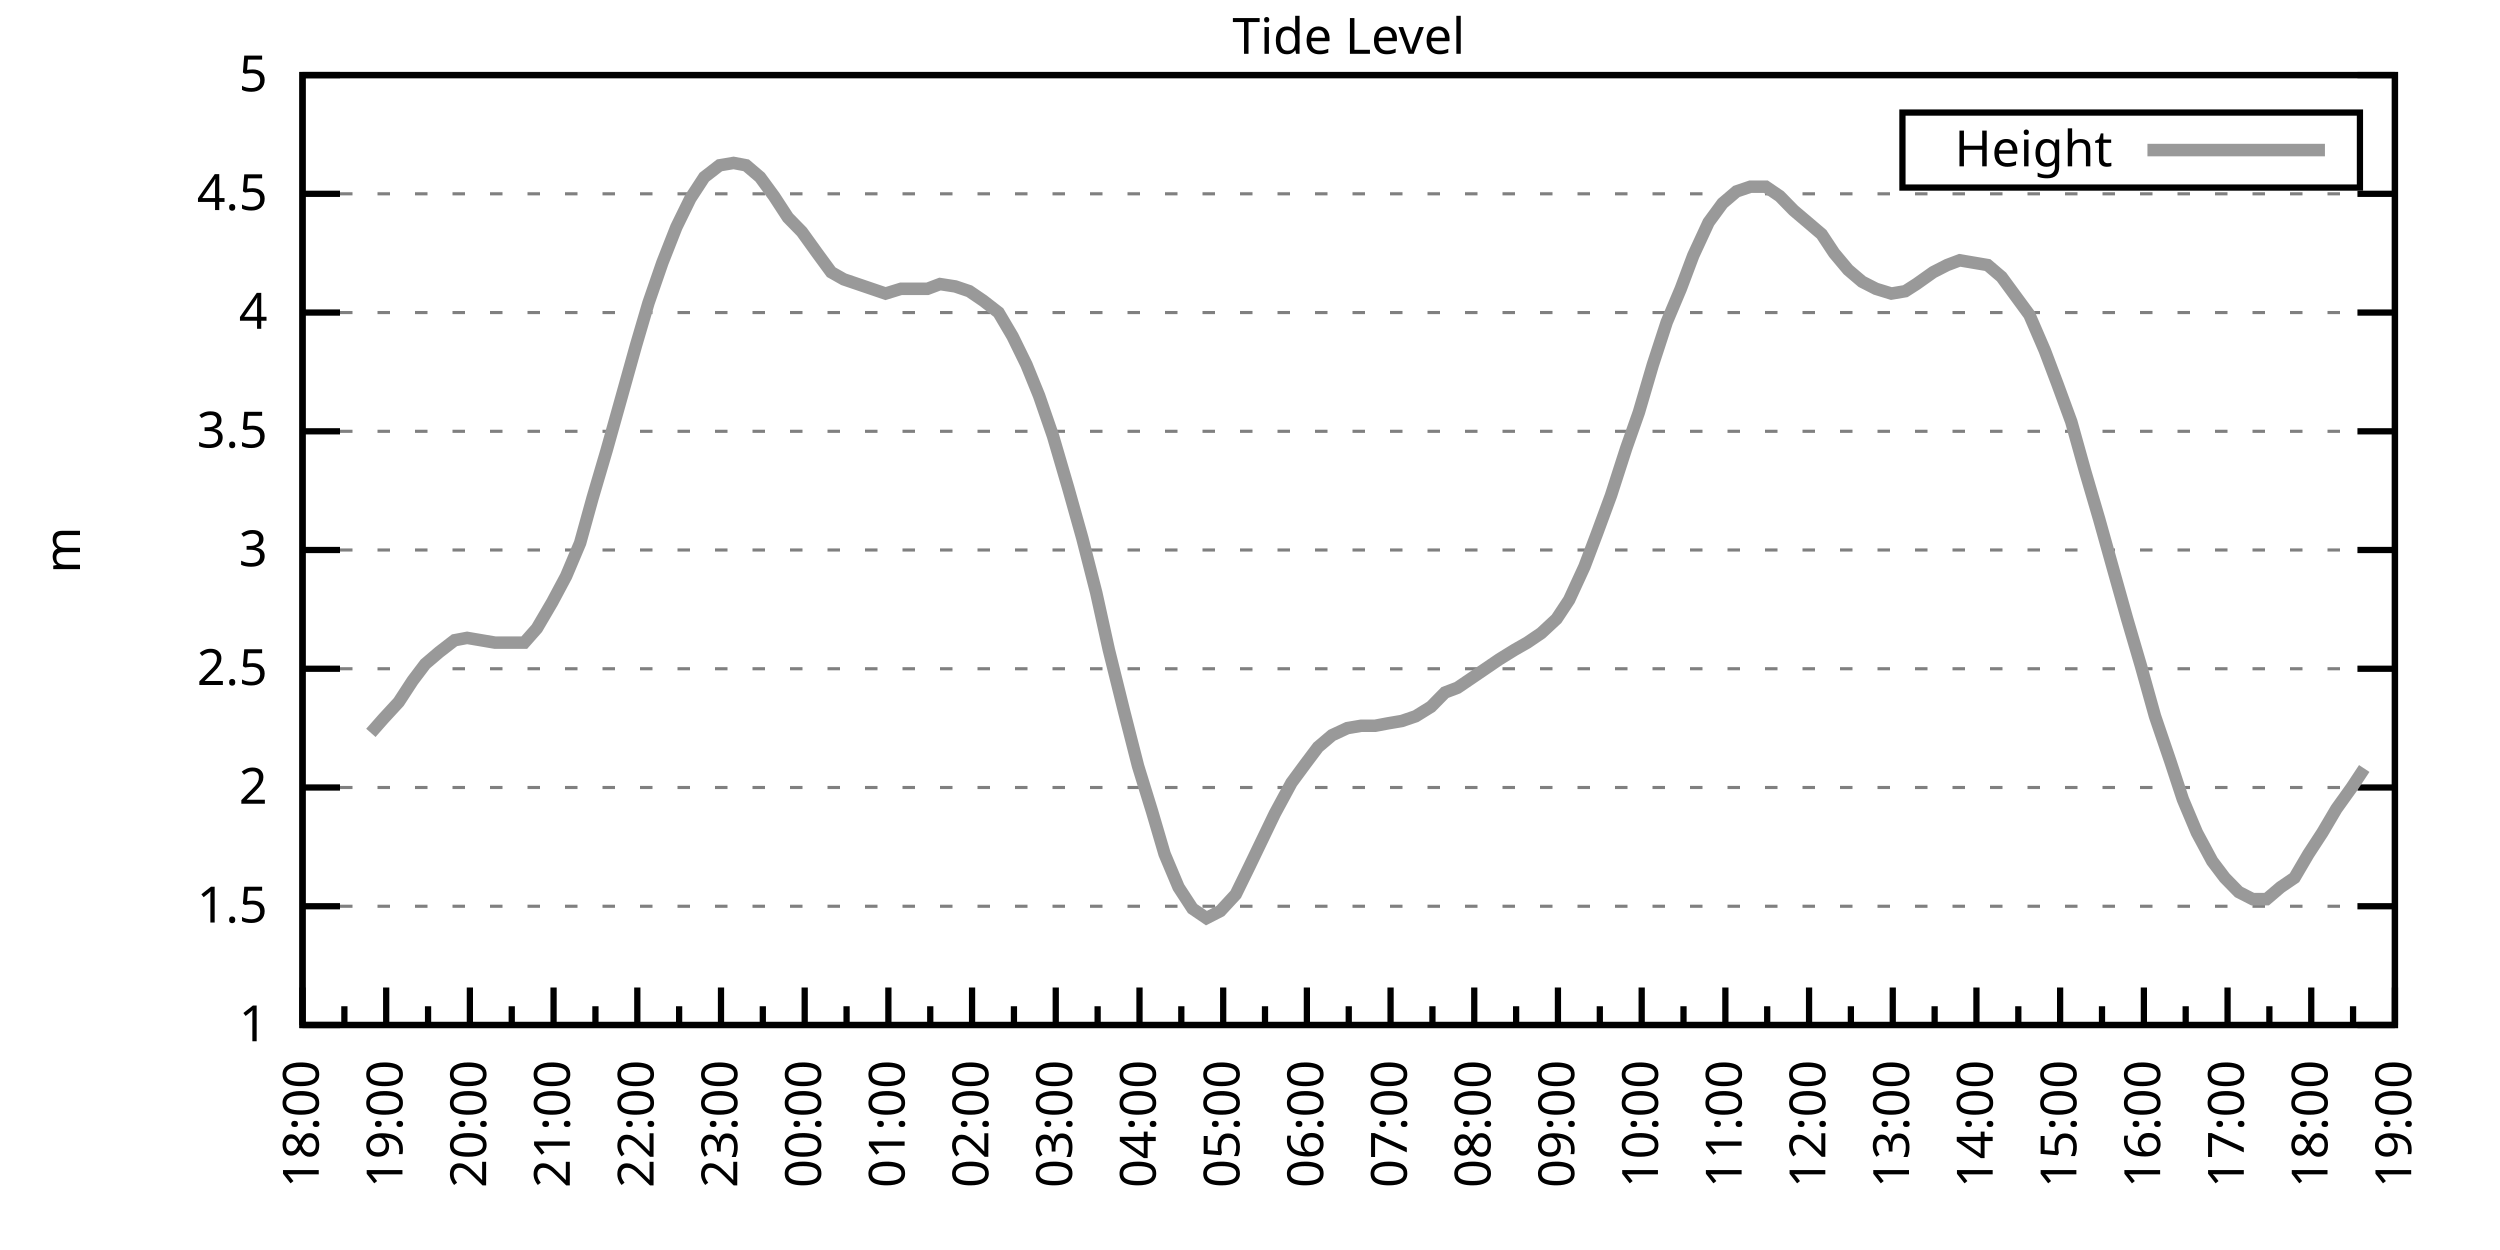
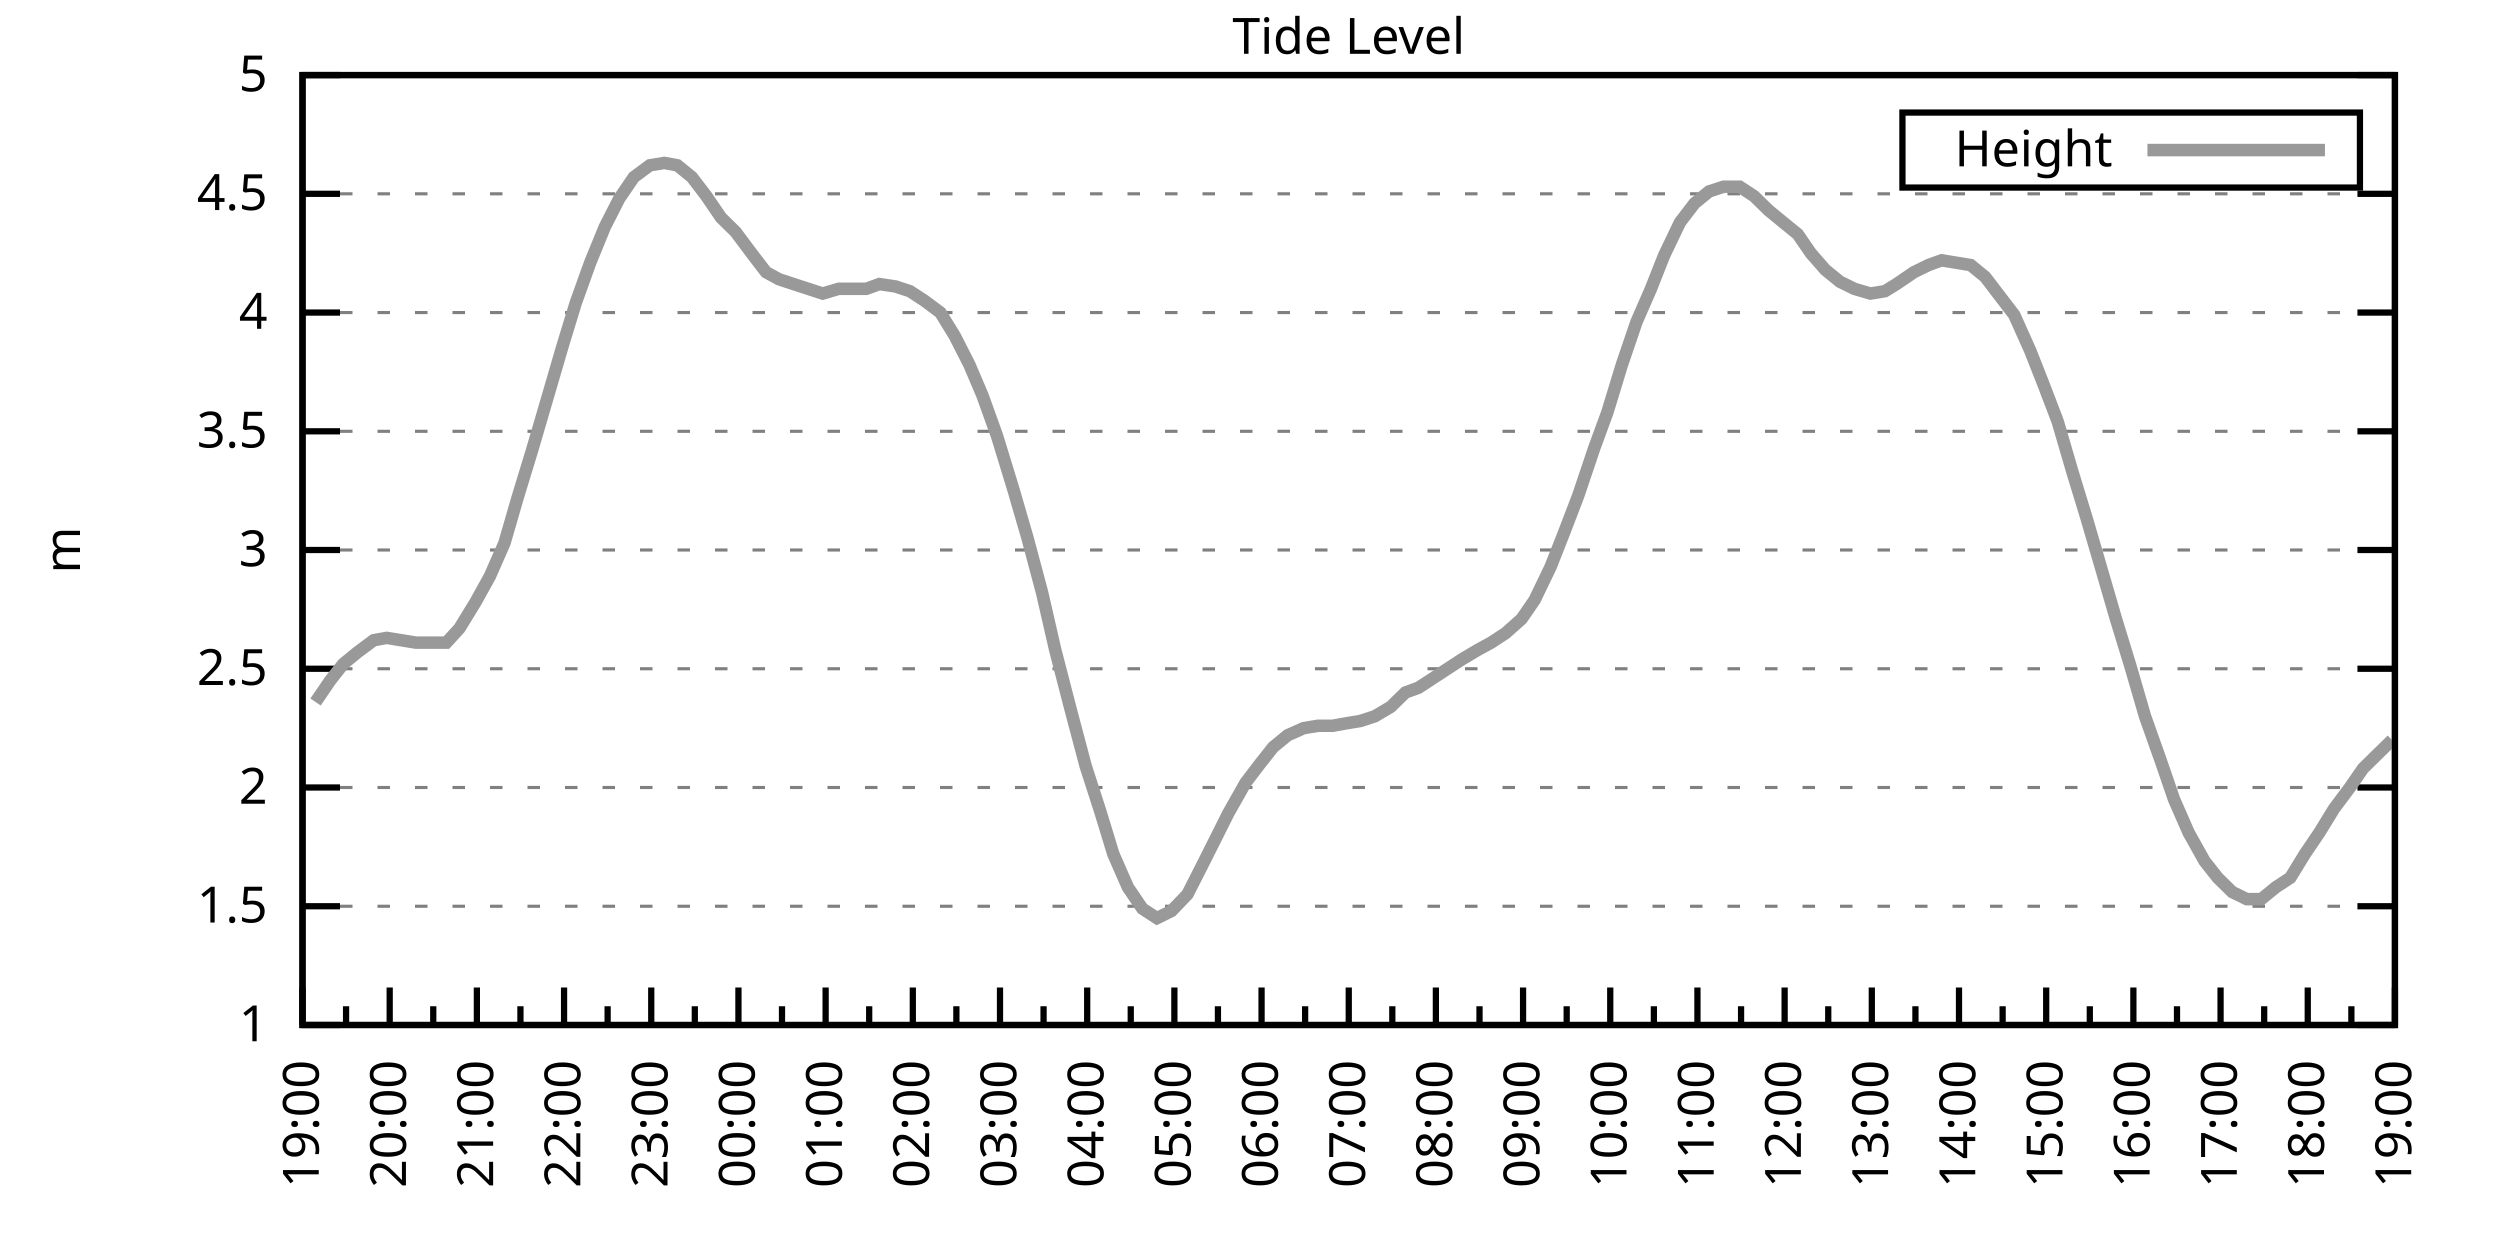
<svg xmlns="http://www.w3.org/2000/svg" xmlns:xlink="http://www.w3.org/1999/xlink" width="400" height="200" viewBox="0 0 400 200">
  <g id="gnuplot_canvas">
    <rect x="0" y="0" width="400" height="200" fill="none" />
    <defs>
      <circle id="gpDot" r="0.5" stroke-width="0.5" stroke="currentColor" />
      <path id="gpPt0" stroke-width="0.333" stroke="currentColor" d="M-1,0 h2 M0,-1 v2" />
      <path id="gpPt1" stroke-width="0.333" stroke="currentColor" d="M-1,-1 L1,1 M1,-1 L-1,1" />
      <path id="gpPt2" stroke-width="0.333" stroke="currentColor" d="M-1,0 L1,0 M0,-1 L0,1 M-1,-1 L1,1 M-1,1 L1,-1" />
      <rect id="gpPt3" stroke-width="0.333" stroke="currentColor" x="-1" y="-1" width="2" height="2" />
      <rect id="gpPt4" stroke-width="0.333" stroke="currentColor" fill="currentColor" x="-1" y="-1" width="2" height="2" />
      <circle id="gpPt5" stroke-width="0.333" stroke="currentColor" cx="0" cy="0" r="1" />
      <use xlink:href="#gpPt5" id="gpPt6" fill="currentColor" stroke="none" />
      <path id="gpPt7" stroke-width="0.333" stroke="currentColor" d="M0,-1.33 L-1.33,0.67 L1.33,0.67 z" />
      <use xlink:href="#gpPt7" id="gpPt8" fill="currentColor" stroke="none" />
      <use xlink:href="#gpPt7" id="gpPt9" stroke="currentColor" transform="rotate(180)" />
      <use xlink:href="#gpPt9" id="gpPt10" fill="currentColor" stroke="none" />
      <use xlink:href="#gpPt3" id="gpPt11" stroke="currentColor" transform="rotate(45)" />
      <use xlink:href="#gpPt11" id="gpPt12" fill="currentColor" stroke="none" />
      <path id="gpPt13" stroke-width="0.333" stroke="currentColor" d="M0,1.330 L1.265,0.411 L0.782,-1.067 L-0.782,-1.076 L-1.265,0.411 z" />
      <use xlink:href="#gpPt13" id="gpPt14" fill="currentColor" stroke="none" />
      <filter id="textbox" filterUnits="objectBoundingBox" x="0" y="0" height="1" width="1">
        <feFlood flood-color="white" flood-opacity="1" result="bgnd" />
        <feComposite in="SourceGraphic" in2="bgnd" operator="atop" />
      </filter>
      <filter id="greybox" filterUnits="objectBoundingBox" x="0" y="0" height="1" width="1">
        <feFlood flood-color="lightgrey" flood-opacity="1" result="grey" />
        <feComposite in="SourceGraphic" in2="grey" operator="atop" />
      </filter>
    </defs>
    <g fill="none" color="white" stroke="currentColor" stroke-width="1.00" stroke-linecap="butt" stroke-linejoin="miter">
</g>
    <g fill="none" color="black" stroke="currentColor" stroke-width="1.00" stroke-linecap="butt" stroke-linejoin="miter">
      <g stroke="none" shape-rendering="crispEdges">
        <polygon fill="rgb(255, 255, 255)" points="48.40,164.00 383.18,164.00 383.18,12.02 48.40,12.02 " />
      </g>
    </g>
    <g fill="none" color="black" stroke="currentColor" stroke-width="1.00" stroke-linecap="butt" stroke-linejoin="miter">
</g>
    <g fill="none" color="black" stroke="black" stroke-width="0.50" stroke-linecap="butt" stroke-linejoin="miter">
</g>
    <g fill="none" color="gray" stroke="currentColor" stroke-width="0.50" stroke-linecap="butt" stroke-linejoin="miter">
      <path stroke="gray" stroke-dasharray="2,4" class="gridline" d="M48.40,164.00 L383.19,164.00  " />
    </g>
    <g fill="none" color="gray" stroke="gray" stroke-width="1.00" stroke-linecap="butt" stroke-linejoin="miter">
</g>
    <g fill="none" color="black" stroke="currentColor" stroke-width="1.00" stroke-linecap="butt" stroke-linejoin="miter">
      <path stroke="black" d="M48.40,164.00 L54.40,164.00 M383.19,164.00 L377.19,164.00  " />
      <g transform="translate(42.80,166.60)" stroke="none" fill="black" font-family="Sans" font-size="8.00" text-anchor="end">
        <text>
          <tspan font-family="Sans"> 1</tspan>
        </text>
      </g>
    </g>
    <g fill="none" color="black" stroke="currentColor" stroke-width="1.00" stroke-linecap="butt" stroke-linejoin="miter">
</g>
    <g fill="none" color="black" stroke="black" stroke-width="0.50" stroke-linecap="butt" stroke-linejoin="miter">
</g>
    <g fill="none" color="gray" stroke="currentColor" stroke-width="0.50" stroke-linecap="butt" stroke-linejoin="miter">
      <path stroke="gray" stroke-dasharray="2,4" class="gridline" d="M48.40,145.00 L383.19,145.00  " />
    </g>
    <g fill="none" color="gray" stroke="gray" stroke-width="1.00" stroke-linecap="butt" stroke-linejoin="miter">
</g>
    <g fill="none" color="black" stroke="currentColor" stroke-width="1.00" stroke-linecap="butt" stroke-linejoin="miter">
      <path stroke="black" d="M48.40,145.00 L54.40,145.00 M383.19,145.00 L377.19,145.00  " />
      <g transform="translate(42.80,147.60)" stroke="none" fill="black" font-family="Sans" font-size="8.00" text-anchor="end">
        <text>
          <tspan font-family="Sans"> 1.5</tspan>
        </text>
      </g>
    </g>
    <g fill="none" color="black" stroke="currentColor" stroke-width="1.00" stroke-linecap="butt" stroke-linejoin="miter">
</g>
    <g fill="none" color="black" stroke="black" stroke-width="0.50" stroke-linecap="butt" stroke-linejoin="miter">
</g>
    <g fill="none" color="gray" stroke="currentColor" stroke-width="0.50" stroke-linecap="butt" stroke-linejoin="miter">
      <path stroke="gray" stroke-dasharray="2,4" class="gridline" d="M48.40,126.00 L383.19,126.00  " />
    </g>
    <g fill="none" color="gray" stroke="gray" stroke-width="1.00" stroke-linecap="butt" stroke-linejoin="miter">
</g>
    <g fill="none" color="black" stroke="currentColor" stroke-width="1.00" stroke-linecap="butt" stroke-linejoin="miter">
      <path stroke="black" d="M48.40,126.00 L54.40,126.00 M383.19,126.00 L377.19,126.00  " />
      <g transform="translate(42.80,128.60)" stroke="none" fill="black" font-family="Sans" font-size="8.00" text-anchor="end">
        <text>
          <tspan font-family="Sans"> 2</tspan>
        </text>
      </g>
    </g>
    <g fill="none" color="black" stroke="currentColor" stroke-width="1.00" stroke-linecap="butt" stroke-linejoin="miter">
</g>
    <g fill="none" color="black" stroke="black" stroke-width="0.50" stroke-linecap="butt" stroke-linejoin="miter">
</g>
    <g fill="none" color="gray" stroke="currentColor" stroke-width="0.50" stroke-linecap="butt" stroke-linejoin="miter">
      <path stroke="gray" stroke-dasharray="2,4" class="gridline" d="M48.40,107.00 L383.19,107.00  " />
    </g>
    <g fill="none" color="gray" stroke="gray" stroke-width="1.00" stroke-linecap="butt" stroke-linejoin="miter">
</g>
    <g fill="none" color="black" stroke="currentColor" stroke-width="1.00" stroke-linecap="butt" stroke-linejoin="miter">
      <path stroke="black" d="M48.40,107.00 L54.40,107.00 M383.19,107.00 L377.19,107.00  " />
      <g transform="translate(42.80,109.60)" stroke="none" fill="black" font-family="Sans" font-size="8.00" text-anchor="end">
        <text>
          <tspan font-family="Sans"> 2.5</tspan>
        </text>
      </g>
    </g>
    <g fill="none" color="black" stroke="currentColor" stroke-width="1.00" stroke-linecap="butt" stroke-linejoin="miter">
</g>
    <g fill="none" color="black" stroke="black" stroke-width="0.50" stroke-linecap="butt" stroke-linejoin="miter">
</g>
    <g fill="none" color="gray" stroke="currentColor" stroke-width="0.50" stroke-linecap="butt" stroke-linejoin="miter">
      <path stroke="gray" stroke-dasharray="2,4" class="gridline" d="M48.40,88.00 L383.19,88.00  " />
    </g>
    <g fill="none" color="gray" stroke="gray" stroke-width="1.00" stroke-linecap="butt" stroke-linejoin="miter">
</g>
    <g fill="none" color="black" stroke="currentColor" stroke-width="1.00" stroke-linecap="butt" stroke-linejoin="miter">
      <path stroke="black" d="M48.40,88.00 L54.40,88.00 M383.19,88.00 L377.19,88.00  " />
      <g transform="translate(42.80,90.60)" stroke="none" fill="black" font-family="Sans" font-size="8.00" text-anchor="end">
        <text>
          <tspan font-family="Sans"> 3</tspan>
        </text>
      </g>
    </g>
    <g fill="none" color="black" stroke="currentColor" stroke-width="1.00" stroke-linecap="butt" stroke-linejoin="miter">
</g>
    <g fill="none" color="black" stroke="black" stroke-width="0.50" stroke-linecap="butt" stroke-linejoin="miter">
</g>
    <g fill="none" color="gray" stroke="currentColor" stroke-width="0.50" stroke-linecap="butt" stroke-linejoin="miter">
      <path stroke="gray" stroke-dasharray="2,4" class="gridline" d="M48.40,69.01 L383.19,69.01  " />
    </g>
    <g fill="none" color="gray" stroke="gray" stroke-width="1.00" stroke-linecap="butt" stroke-linejoin="miter">
</g>
    <g fill="none" color="black" stroke="currentColor" stroke-width="1.00" stroke-linecap="butt" stroke-linejoin="miter">
      <path stroke="black" d="M48.40,69.01 L54.40,69.01 M383.19,69.01 L377.19,69.01  " />
      <g transform="translate(42.80,71.61)" stroke="none" fill="black" font-family="Sans" font-size="8.00" text-anchor="end">
        <text>
          <tspan font-family="Sans"> 3.5</tspan>
        </text>
      </g>
    </g>
    <g fill="none" color="black" stroke="currentColor" stroke-width="1.00" stroke-linecap="butt" stroke-linejoin="miter">
</g>
    <g fill="none" color="black" stroke="black" stroke-width="0.50" stroke-linecap="butt" stroke-linejoin="miter">
</g>
    <g fill="none" color="gray" stroke="currentColor" stroke-width="0.50" stroke-linecap="butt" stroke-linejoin="miter">
      <path stroke="gray" stroke-dasharray="2,4" class="gridline" d="M48.40,50.01 L383.19,50.01  " />
    </g>
    <g fill="none" color="gray" stroke="gray" stroke-width="1.00" stroke-linecap="butt" stroke-linejoin="miter">
</g>
    <g fill="none" color="black" stroke="currentColor" stroke-width="1.00" stroke-linecap="butt" stroke-linejoin="miter">
      <path stroke="black" d="M48.40,50.01 L54.40,50.01 M383.19,50.01 L377.19,50.01  " />
      <g transform="translate(42.80,52.61)" stroke="none" fill="black" font-family="Sans" font-size="8.00" text-anchor="end">
        <text>
          <tspan font-family="Sans"> 4</tspan>
        </text>
      </g>
    </g>
    <g fill="none" color="black" stroke="currentColor" stroke-width="1.00" stroke-linecap="butt" stroke-linejoin="miter">
</g>
    <g fill="none" color="black" stroke="black" stroke-width="0.50" stroke-linecap="butt" stroke-linejoin="miter">
</g>
    <g fill="none" color="gray" stroke="currentColor" stroke-width="0.50" stroke-linecap="butt" stroke-linejoin="miter">
      <path stroke="gray" stroke-dasharray="2,4" class="gridline" d="M48.40,31.01 L383.19,31.01  " />
    </g>
    <g fill="none" color="gray" stroke="gray" stroke-width="1.00" stroke-linecap="butt" stroke-linejoin="miter">
</g>
    <g fill="none" color="black" stroke="currentColor" stroke-width="1.00" stroke-linecap="butt" stroke-linejoin="miter">
      <path stroke="black" d="M48.40,31.01 L54.40,31.01 M383.19,31.01 L377.19,31.01  " />
      <g transform="translate(42.80,33.61)" stroke="none" fill="black" font-family="Sans" font-size="8.00" text-anchor="end">
        <text>
          <tspan font-family="Sans"> 4.5</tspan>
        </text>
      </g>
    </g>
    <g fill="none" color="black" stroke="currentColor" stroke-width="1.00" stroke-linecap="butt" stroke-linejoin="miter">
</g>
    <g fill="none" color="black" stroke="black" stroke-width="0.50" stroke-linecap="butt" stroke-linejoin="miter">
</g>
    <g fill="none" color="gray" stroke="currentColor" stroke-width="0.50" stroke-linecap="butt" stroke-linejoin="miter">
      <path stroke="gray" stroke-dasharray="2,4" class="gridline" d="M48.40,12.01 L383.19,12.01  " />
    </g>
    <g fill="none" color="gray" stroke="gray" stroke-width="1.00" stroke-linecap="butt" stroke-linejoin="miter">
</g>
    <g fill="none" color="black" stroke="currentColor" stroke-width="1.00" stroke-linecap="butt" stroke-linejoin="miter">
      <path stroke="black" d="M48.40,12.01 L54.40,12.01 M383.19,12.01 L377.19,12.01  " />
      <g transform="translate(42.80,14.61)" stroke="none" fill="black" font-family="Sans" font-size="8.00" text-anchor="end">
        <text>
          <tspan font-family="Sans"> 5</tspan>
        </text>
      </g>
    </g>
    <g fill="none" color="black" stroke="currentColor" stroke-width="1.00" stroke-linecap="butt" stroke-linejoin="miter">
      <path stroke="black" d="M48.40,164.00 L48.40,158.00  " />
      <g transform="translate(51.00,169.60) rotate(270)" stroke="none" fill="black" font-family="Sans" font-size="8.00" text-anchor="end">
        <text>
+           <tspan font-family="Sans">19:00</tspan>
+         </text>
+       </g>
+     </g>
+     <g fill="none" color="black" stroke="currentColor" stroke-width="1.00" stroke-linecap="butt" stroke-linejoin="miter">
+       <path stroke="black" d="M55.37,164.00 L55.37,161.00 M62.35,164.00 L62.35,158.00  " />
+       <g transform="translate(64.95,169.60) rotate(270)" stroke="none" fill="black" font-family="Sans" font-size="8.00" text-anchor="end">
+         <text>
+           <tspan font-family="Sans">20:00</tspan>
+         </text>
+       </g>
+     </g>
+     <g fill="none" color="black" stroke="currentColor" stroke-width="1.00" stroke-linecap="butt" stroke-linejoin="miter">
+       <path stroke="black" d="M69.32,164.00 L69.32,161.00 M76.30,164.00 L76.30,158.00  " />
+       <g transform="translate(78.90,169.60) rotate(270)" stroke="none" fill="black" font-family="Sans" font-size="8.00" text-anchor="end">
+         <text>
+           <tspan font-family="Sans">21:00</tspan>
+         </text>
+       </g>
+     </g>
+     <g fill="none" color="black" stroke="currentColor" stroke-width="1.00" stroke-linecap="butt" stroke-linejoin="miter">
+       <path stroke="black" d="M83.27,164.00 L83.27,161.00 M90.25,164.00 L90.25,158.00  " />
+       <g transform="translate(92.85,169.60) rotate(270)" stroke="none" fill="black" font-family="Sans" font-size="8.00" text-anchor="end">
+         <text>
+           <tspan font-family="Sans">22:00</tspan>
+         </text>
+       </g>
+     </g>
+     <g fill="none" color="black" stroke="currentColor" stroke-width="1.00" stroke-linecap="butt" stroke-linejoin="miter">
+       <path stroke="black" d="M97.22,164.00 L97.22,161.00 M104.20,164.00 L104.20,158.00  " />
+       <g transform="translate(106.80,169.60) rotate(270)" stroke="none" fill="black" font-family="Sans" font-size="8.00" text-anchor="end">
+         <text>
+           <tspan font-family="Sans">23:00</tspan>
+         </text>
+       </g>
+     </g>
+     <g fill="none" color="black" stroke="currentColor" stroke-width="1.00" stroke-linecap="butt" stroke-linejoin="miter">
+       <path stroke="black" d="M111.17,164.00 L111.17,161.00 M118.15,164.00 L118.15,158.00  " />
+       <g transform="translate(120.75,169.60) rotate(270)" stroke="none" fill="black" font-family="Sans" font-size="8.00" text-anchor="end">
+         <text>
+           <tspan font-family="Sans">00:00</tspan>
+         </text>
+       </g>
+     </g>
+     <g fill="none" color="black" stroke="currentColor" stroke-width="1.00" stroke-linecap="butt" stroke-linejoin="miter">
+       <path stroke="black" d="M125.12,164.00 L125.12,161.00 M132.10,164.00 L132.10,158.00  " />
+       <g transform="translate(134.70,169.60) rotate(270)" stroke="none" fill="black" font-family="Sans" font-size="8.00" text-anchor="end">
+         <text>
+           <tspan font-family="Sans">01:00</tspan>
+         </text>
+       </g>
+     </g>
+     <g fill="none" color="black" stroke="currentColor" stroke-width="1.00" stroke-linecap="butt" stroke-linejoin="miter">
+       <path stroke="black" d="M139.07,164.00 L139.07,161.00 M146.05,164.00 L146.05,158.00  " />
+       <g transform="translate(148.65,169.60) rotate(270)" stroke="none" fill="black" font-family="Sans" font-size="8.00" text-anchor="end">
+         <text>
+           <tspan font-family="Sans">02:00</tspan>
+         </text>
+       </g>
+     </g>
+     <g fill="none" color="black" stroke="currentColor" stroke-width="1.00" stroke-linecap="butt" stroke-linejoin="miter">
+       <path stroke="black" d="M153.02,164.00 L153.02,161.00 M160.00,164.00 L160.00,158.00  " />
+       <g transform="translate(162.60,169.60) rotate(270)" stroke="none" fill="black" font-family="Sans" font-size="8.00" text-anchor="end">
+         <text>
+           <tspan font-family="Sans">03:00</tspan>
+         </text>
+       </g>
+     </g>
+     <g fill="none" color="black" stroke="currentColor" stroke-width="1.00" stroke-linecap="butt" stroke-linejoin="miter">
+       <path stroke="black" d="M166.97,164.00 L166.97,161.00 M173.95,164.00 L173.95,158.00  " />
+       <g transform="translate(176.55,169.60) rotate(270)" stroke="none" fill="black" font-family="Sans" font-size="8.00" text-anchor="end">
+         <text>
+           <tspan font-family="Sans">04:00</tspan>
+         </text>
+       </g>
+     </g>
+     <g fill="none" color="black" stroke="currentColor" stroke-width="1.00" stroke-linecap="butt" stroke-linejoin="miter">
+       <path stroke="black" d="M180.92,164.00 L180.92,161.00 M187.90,164.00 L187.90,158.00  " />
+       <g transform="translate(190.50,169.60) rotate(270)" stroke="none" fill="black" font-family="Sans" font-size="8.00" text-anchor="end">
+         <text>
+           <tspan font-family="Sans">05:00</tspan>
+         </text>
+       </g>
+     </g>
+     <g fill="none" color="black" stroke="currentColor" stroke-width="1.00" stroke-linecap="butt" stroke-linejoin="miter">
+       <path stroke="black" d="M194.87,164.00 L194.87,161.00 M201.85,164.00 L201.85,158.00  " />
+       <g transform="translate(204.45,169.60) rotate(270)" stroke="none" fill="black" font-family="Sans" font-size="8.00" text-anchor="end">
+         <text>
+           <tspan font-family="Sans">06:00</tspan>
+         </text>
+       </g>
+     </g>
+     <g fill="none" color="black" stroke="currentColor" stroke-width="1.00" stroke-linecap="butt" stroke-linejoin="miter">
+       <path stroke="black" d="M208.82,164.00 L208.82,161.00 M215.80,164.00 L215.80,158.00  " />
+       <g transform="translate(218.40,169.60) rotate(270)" stroke="none" fill="black" font-family="Sans" font-size="8.00" text-anchor="end">
+         <text>
+           <tspan font-family="Sans">07:00</tspan>
+         </text>
+       </g>
+     </g>
+     <g fill="none" color="black" stroke="currentColor" stroke-width="1.00" stroke-linecap="butt" stroke-linejoin="miter">
+       <path stroke="black" d="M222.77,164.00 L222.77,161.00 M229.74,164.00 L229.74,158.00  " />
+       <g transform="translate(232.34,169.60) rotate(270)" stroke="none" fill="black" font-family="Sans" font-size="8.00" text-anchor="end">
+         <text>
+           <tspan font-family="Sans">08:00</tspan>
+         </text>
+       </g>
+     </g>
+     <g fill="none" color="black" stroke="currentColor" stroke-width="1.00" stroke-linecap="butt" stroke-linejoin="miter">
+       <path stroke="black" d="M236.72,164.00 L236.72,161.00 M243.69,164.00 L243.69,158.00  " />
+       <g transform="translate(246.29,169.60) rotate(270)" stroke="none" fill="black" font-family="Sans" font-size="8.00" text-anchor="end">
+         <text>
+           <tspan font-family="Sans">09:00</tspan>
+         </text>
+       </g>
+     </g>
+     <g fill="none" color="black" stroke="currentColor" stroke-width="1.00" stroke-linecap="butt" stroke-linejoin="miter">
+       <path stroke="black" d="M250.67,164.00 L250.67,161.00 M257.64,164.00 L257.64,158.00  " />
+       <g transform="translate(260.24,169.60) rotate(270)" stroke="none" fill="black" font-family="Sans" font-size="8.00" text-anchor="end">
+         <text>
+           <tspan font-family="Sans">10:00</tspan>
+         </text>
+       </g>
+     </g>
+     <g fill="none" color="black" stroke="currentColor" stroke-width="1.00" stroke-linecap="butt" stroke-linejoin="miter">
+       <path stroke="black" d="M264.62,164.00 L264.62,161.00 M271.59,164.00 L271.59,158.00  " />
+       <g transform="translate(274.19,169.60) rotate(270)" stroke="none" fill="black" font-family="Sans" font-size="8.00" text-anchor="end">
+         <text>
+           <tspan font-family="Sans">11:00</tspan>
+         </text>
+       </g>
+     </g>
+     <g fill="none" color="black" stroke="currentColor" stroke-width="1.00" stroke-linecap="butt" stroke-linejoin="miter">
+       <path stroke="black" d="M278.57,164.00 L278.57,161.00 M285.54,164.00 L285.54,158.00  " />
+       <g transform="translate(288.14,169.60) rotate(270)" stroke="none" fill="black" font-family="Sans" font-size="8.00" text-anchor="end">
+         <text>
+           <tspan font-family="Sans">12:00</tspan>
+         </text>
+       </g>
+     </g>
+     <g fill="none" color="black" stroke="currentColor" stroke-width="1.00" stroke-linecap="butt" stroke-linejoin="miter">
+       <path stroke="black" d="M292.52,164.00 L292.52,161.00 M299.49,164.00 L299.49,158.00  " />
+       <g transform="translate(302.09,169.60) rotate(270)" stroke="none" fill="black" font-family="Sans" font-size="8.00" text-anchor="end">
+         <text>
+           <tspan font-family="Sans">13:00</tspan>
+         </text>
+       </g>
+     </g>
+     <g fill="none" color="black" stroke="currentColor" stroke-width="1.00" stroke-linecap="butt" stroke-linejoin="miter">
+       <path stroke="black" d="M306.47,164.00 L306.47,161.00 M313.44,164.00 L313.44,158.00  " />
+       <g transform="translate(316.04,169.60) rotate(270)" stroke="none" fill="black" font-family="Sans" font-size="8.00" text-anchor="end">
+         <text>
+           <tspan font-family="Sans">14:00</tspan>
+         </text>
+       </g>
+     </g>
+     <g fill="none" color="black" stroke="currentColor" stroke-width="1.00" stroke-linecap="butt" stroke-linejoin="miter">
+       <path stroke="black" d="M320.42,164.00 L320.42,161.00 M327.39,164.00 L327.39,158.00  " />
+       <g transform="translate(329.99,169.60) rotate(270)" stroke="none" fill="black" font-family="Sans" font-size="8.00" text-anchor="end">
+         <text>
+           <tspan font-family="Sans">15:00</tspan>
+         </text>
+       </g>
+     </g>
+     <g fill="none" color="black" stroke="currentColor" stroke-width="1.00" stroke-linecap="butt" stroke-linejoin="miter">
+       <path stroke="black" d="M334.37,164.00 L334.37,161.00 M341.34,164.00 L341.34,158.00  " />
+       <g transform="translate(343.94,169.60) rotate(270)" stroke="none" fill="black" font-family="Sans" font-size="8.00" text-anchor="end">
+         <text>
+           <tspan font-family="Sans">16:00</tspan>
+         </text>
+       </g>
+     </g>
+     <g fill="none" color="black" stroke="currentColor" stroke-width="1.00" stroke-linecap="butt" stroke-linejoin="miter">
+       <path stroke="black" d="M348.32,164.00 L348.32,161.00 M355.29,164.00 L355.29,158.00  " />
+       <g transform="translate(357.89,169.60) rotate(270)" stroke="none" fill="black" font-family="Sans" font-size="8.00" text-anchor="end">
+         <text>
+           <tspan font-family="Sans">17:00</tspan>
+         </text>
+       </g>
+     </g>
+     <g fill="none" color="black" stroke="currentColor" stroke-width="1.00" stroke-linecap="butt" stroke-linejoin="miter">
+       <path stroke="black" d="M362.27,164.00 L362.27,161.00 M369.24,164.00 L369.24,158.00  " />
+       <g transform="translate(371.84,169.60) rotate(270)" stroke="none" fill="black" font-family="Sans" font-size="8.00" text-anchor="end">
+         <text>
          <tspan font-family="Sans">18:00</tspan>
        </text>
      </g>
    </g>
    <g fill="none" color="black" stroke="currentColor" stroke-width="1.00" stroke-linecap="butt" stroke-linejoin="miter">
-       <path stroke="black" d="M55.10,164.00 L55.10,161.00 M61.79,164.00 L61.79,158.00  " />
-       <g transform="translate(64.39,169.60) rotate(270)" stroke="none" fill="black" font-family="Sans" font-size="8.00" text-anchor="end">
-         <text>
-           <tspan font-family="Sans">19:00</tspan>
-         </text>
-       </g>
-     </g>
-     <g fill="none" color="black" stroke="currentColor" stroke-width="1.00" stroke-linecap="butt" stroke-linejoin="miter">
-       <path stroke="black" d="M68.49,164.00 L68.49,161.00 M75.18,164.00 L75.18,158.00  " />
-       <g transform="translate(77.78,169.60) rotate(270)" stroke="none" fill="black" font-family="Sans" font-size="8.00" text-anchor="end">
-         <text>
-           <tspan font-family="Sans">20:00</tspan>
-         </text>
-       </g>
-     </g>
-     <g fill="none" color="black" stroke="currentColor" stroke-width="1.00" stroke-linecap="butt" stroke-linejoin="miter">
-       <path stroke="black" d="M81.88,164.00 L81.88,161.00 M88.57,164.00 L88.57,158.00  " />
-       <g transform="translate(91.17,169.60) rotate(270)" stroke="none" fill="black" font-family="Sans" font-size="8.00" text-anchor="end">
-         <text>
-           <tspan font-family="Sans">21:00</tspan>
-         </text>
-       </g>
-     </g>
-     <g fill="none" color="black" stroke="currentColor" stroke-width="1.00" stroke-linecap="butt" stroke-linejoin="miter">
-       <path stroke="black" d="M95.27,164.00 L95.27,161.00 M101.97,164.00 L101.97,158.00  " />
-       <g transform="translate(104.57,169.60) rotate(270)" stroke="none" fill="black" font-family="Sans" font-size="8.00" text-anchor="end">
-         <text>
-           <tspan font-family="Sans">22:00</tspan>
-         </text>
-       </g>
-     </g>
-     <g fill="none" color="black" stroke="currentColor" stroke-width="1.00" stroke-linecap="butt" stroke-linejoin="miter">
-       <path stroke="black" d="M108.66,164.00 L108.66,161.00 M115.36,164.00 L115.36,158.00  " />
-       <g transform="translate(117.96,169.60) rotate(270)" stroke="none" fill="black" font-family="Sans" font-size="8.00" text-anchor="end">
-         <text>
-           <tspan font-family="Sans">23:00</tspan>
-         </text>
-       </g>
-     </g>
-     <g fill="none" color="black" stroke="currentColor" stroke-width="1.00" stroke-linecap="butt" stroke-linejoin="miter">
-       <path stroke="black" d="M122.05,164.00 L122.05,161.00 M128.75,164.00 L128.75,158.00  " />
-       <g transform="translate(131.35,169.60) rotate(270)" stroke="none" fill="black" font-family="Sans" font-size="8.00" text-anchor="end">
-         <text>
-           <tspan font-family="Sans">00:00</tspan>
-         </text>
-       </g>
-     </g>
-     <g fill="none" color="black" stroke="currentColor" stroke-width="1.00" stroke-linecap="butt" stroke-linejoin="miter">
-       <path stroke="black" d="M135.45,164.00 L135.45,161.00 M142.14,164.00 L142.14,158.00  " />
-       <g transform="translate(144.74,169.60) rotate(270)" stroke="none" fill="black" font-family="Sans" font-size="8.00" text-anchor="end">
-         <text>
-           <tspan font-family="Sans">01:00</tspan>
-         </text>
-       </g>
-     </g>
-     <g fill="none" color="black" stroke="currentColor" stroke-width="1.00" stroke-linecap="butt" stroke-linejoin="miter">
-       <path stroke="black" d="M148.84,164.00 L148.84,161.00 M155.53,164.00 L155.53,158.00  " />
-       <g transform="translate(158.13,169.60) rotate(270)" stroke="none" fill="black" font-family="Sans" font-size="8.00" text-anchor="end">
-         <text>
-           <tspan font-family="Sans">02:00</tspan>
-         </text>
-       </g>
-     </g>
-     <g fill="none" color="black" stroke="currentColor" stroke-width="1.00" stroke-linecap="butt" stroke-linejoin="miter">
-       <path stroke="black" d="M162.23,164.00 L162.23,161.00 M168.92,164.00 L168.92,158.00  " />
-       <g transform="translate(171.52,169.60) rotate(270)" stroke="none" fill="black" font-family="Sans" font-size="8.00" text-anchor="end">
-         <text>
-           <tspan font-family="Sans">03:00</tspan>
-         </text>
-       </g>
-     </g>
-     <g fill="none" color="black" stroke="currentColor" stroke-width="1.00" stroke-linecap="butt" stroke-linejoin="miter">
-       <path stroke="black" d="M175.62,164.00 L175.62,161.00 M182.32,164.00 L182.32,158.00  " />
-       <g transform="translate(184.92,169.60) rotate(270)" stroke="none" fill="black" font-family="Sans" font-size="8.00" text-anchor="end">
-         <text>
-           <tspan font-family="Sans">04:00</tspan>
-         </text>
-       </g>
-     </g>
-     <g fill="none" color="black" stroke="currentColor" stroke-width="1.00" stroke-linecap="butt" stroke-linejoin="miter">
-       <path stroke="black" d="M189.01,164.00 L189.01,161.00 M195.71,164.00 L195.71,158.00  " />
-       <g transform="translate(198.31,169.60) rotate(270)" stroke="none" fill="black" font-family="Sans" font-size="8.00" text-anchor="end">
-         <text>
-           <tspan font-family="Sans">05:00</tspan>
-         </text>
-       </g>
-     </g>
-     <g fill="none" color="black" stroke="currentColor" stroke-width="1.00" stroke-linecap="butt" stroke-linejoin="miter">
-       <path stroke="black" d="M202.40,164.00 L202.40,161.00 M209.10,164.00 L209.10,158.00  " />
-       <g transform="translate(211.70,169.60) rotate(270)" stroke="none" fill="black" font-family="Sans" font-size="8.00" text-anchor="end">
-         <text>
-           <tspan font-family="Sans">06:00</tspan>
-         </text>
-       </g>
-     </g>
-     <g fill="none" color="black" stroke="currentColor" stroke-width="1.00" stroke-linecap="butt" stroke-linejoin="miter">
-       <path stroke="black" d="M215.80,164.00 L215.80,161.00 M222.49,164.00 L222.49,158.00  " />
-       <g transform="translate(225.09,169.60) rotate(270)" stroke="none" fill="black" font-family="Sans" font-size="8.00" text-anchor="end">
-         <text>
-           <tspan font-family="Sans">07:00</tspan>
-         </text>
-       </g>
-     </g>
-     <g fill="none" color="black" stroke="currentColor" stroke-width="1.00" stroke-linecap="butt" stroke-linejoin="miter">
-       <path stroke="black" d="M229.19,164.00 L229.19,161.00 M235.88,164.00 L235.88,158.00  " />
-       <g transform="translate(238.48,169.60) rotate(270)" stroke="none" fill="black" font-family="Sans" font-size="8.00" text-anchor="end">
-         <text>
-           <tspan font-family="Sans">08:00</tspan>
-         </text>
-       </g>
-     </g>
-     <g fill="none" color="black" stroke="currentColor" stroke-width="1.00" stroke-linecap="butt" stroke-linejoin="miter">
-       <path stroke="black" d="M242.58,164.00 L242.58,161.00 M249.27,164.00 L249.27,158.00  " />
-       <g transform="translate(251.87,169.60) rotate(270)" stroke="none" fill="black" font-family="Sans" font-size="8.00" text-anchor="end">
-         <text>
-           <tspan font-family="Sans">09:00</tspan>
-         </text>
-       </g>
-     </g>
-     <g fill="none" color="black" stroke="currentColor" stroke-width="1.00" stroke-linecap="butt" stroke-linejoin="miter">
-       <path stroke="black" d="M255.97,164.00 L255.97,161.00 M262.67,164.00 L262.67,158.00  " />
-       <g transform="translate(265.27,169.60) rotate(270)" stroke="none" fill="black" font-family="Sans" font-size="8.00" text-anchor="end">
-         <text>
-           <tspan font-family="Sans">10:00</tspan>
-         </text>
-       </g>
-     </g>
-     <g fill="none" color="black" stroke="currentColor" stroke-width="1.00" stroke-linecap="butt" stroke-linejoin="miter">
-       <path stroke="black" d="M269.36,164.00 L269.36,161.00 M276.06,164.00 L276.06,158.00  " />
-       <g transform="translate(278.66,169.60) rotate(270)" stroke="none" fill="black" font-family="Sans" font-size="8.00" text-anchor="end">
-         <text>
-           <tspan font-family="Sans">11:00</tspan>
-         </text>
-       </g>
-     </g>
-     <g fill="none" color="black" stroke="currentColor" stroke-width="1.00" stroke-linecap="butt" stroke-linejoin="miter">
-       <path stroke="black" d="M282.75,164.00 L282.75,161.00 M289.45,164.00 L289.45,158.00  " />
-       <g transform="translate(292.05,169.60) rotate(270)" stroke="none" fill="black" font-family="Sans" font-size="8.00" text-anchor="end">
-         <text>
-           <tspan font-family="Sans">12:00</tspan>
-         </text>
-       </g>
-     </g>
-     <g fill="none" color="black" stroke="currentColor" stroke-width="1.00" stroke-linecap="butt" stroke-linejoin="miter">
-       <path stroke="black" d="M296.14,164.00 L296.14,161.00 M302.84,164.00 L302.84,158.00  " />
-       <g transform="translate(305.44,169.60) rotate(270)" stroke="none" fill="black" font-family="Sans" font-size="8.00" text-anchor="end">
-         <text>
-           <tspan font-family="Sans">13:00</tspan>
-         </text>
-       </g>
-     </g>
-     <g fill="none" color="black" stroke="currentColor" stroke-width="1.00" stroke-linecap="butt" stroke-linejoin="miter">
-       <path stroke="black" d="M309.54,164.00 L309.54,161.00 M316.23,164.00 L316.23,158.00  " />
-       <g transform="translate(318.83,169.60) rotate(270)" stroke="none" fill="black" font-family="Sans" font-size="8.00" text-anchor="end">
-         <text>
-           <tspan font-family="Sans">14:00</tspan>
-         </text>
-       </g>
-     </g>
-     <g fill="none" color="black" stroke="currentColor" stroke-width="1.00" stroke-linecap="butt" stroke-linejoin="miter">
-       <path stroke="black" d="M322.93,164.00 L322.93,161.00 M329.62,164.00 L329.62,158.00  " />
-       <g transform="translate(332.22,169.60) rotate(270)" stroke="none" fill="black" font-family="Sans" font-size="8.00" text-anchor="end">
-         <text>
-           <tspan font-family="Sans">15:00</tspan>
-         </text>
-       </g>
-     </g>
-     <g fill="none" color="black" stroke="currentColor" stroke-width="1.00" stroke-linecap="butt" stroke-linejoin="miter">
-       <path stroke="black" d="M336.32,164.00 L336.32,161.00 M343.02,164.00 L343.02,158.00  " />
-       <g transform="translate(345.62,169.60) rotate(270)" stroke="none" fill="black" font-family="Sans" font-size="8.00" text-anchor="end">
-         <text>
-           <tspan font-family="Sans">16:00</tspan>
-         </text>
-       </g>
-     </g>
-     <g fill="none" color="black" stroke="currentColor" stroke-width="1.00" stroke-linecap="butt" stroke-linejoin="miter">
-       <path stroke="black" d="M349.71,164.00 L349.71,161.00 M356.41,164.00 L356.41,158.00  " />
-       <g transform="translate(359.01,169.60) rotate(270)" stroke="none" fill="black" font-family="Sans" font-size="8.00" text-anchor="end">
-         <text>
-           <tspan font-family="Sans">17:00</tspan>
-         </text>
-       </g>
-     </g>
-     <g fill="none" color="black" stroke="currentColor" stroke-width="1.00" stroke-linecap="butt" stroke-linejoin="miter">
-       <path stroke="black" d="M363.10,164.00 L363.10,161.00 M369.80,164.00 L369.80,158.00  " />
-       <g transform="translate(372.40,169.60) rotate(270)" stroke="none" fill="black" font-family="Sans" font-size="8.00" text-anchor="end">
-         <text>
-           <tspan font-family="Sans">18:00</tspan>
-         </text>
-       </g>
-     </g>
-     <g fill="none" color="black" stroke="currentColor" stroke-width="1.00" stroke-linecap="butt" stroke-linejoin="miter">
-       <path stroke="black" d="M376.49,164.00 L376.49,161.00 M383.19,164.00 L383.19,158.00  " />
+       <path stroke="black" d="M376.22,164.00 L376.22,161.00 M383.19,164.00 L383.19,158.00  " />
      <g transform="translate(385.79,169.60) rotate(270)" stroke="none" fill="black" font-family="Sans" font-size="8.00" text-anchor="end">
        <text>
          <tspan font-family="Sans">19:00</tspan>
        </text>
      </g>
    </g>
    <g fill="none" color="black" stroke="currentColor" stroke-width="1.00" stroke-linecap="butt" stroke-linejoin="miter">
</g>
    <g fill="none" color="black" stroke="currentColor" stroke-width="1.00" stroke-linecap="butt" stroke-linejoin="miter">
      <path stroke="black" d="M48.40,12.01 L48.40,164.00 L383.19,164.00 L383.19,12.01 L48.40,12.01 Z  " />
    </g>
    <g fill="none" color="black" stroke="currentColor" stroke-width="1.00" stroke-linecap="butt" stroke-linejoin="miter">
      <g transform="translate(12.80,88.01) rotate(270)" stroke="none" fill="black" font-family="Sans" font-size="8.00" text-anchor="middle">
        <text>
          <tspan font-family="Sans">m</tspan>
        </text>
      </g>
    </g>
    <g fill="none" color="black" stroke="currentColor" stroke-width="1.00" stroke-linecap="butt" stroke-linejoin="miter">
</g>
    <g fill="none" color="black" stroke="currentColor" stroke-width="1.00" stroke-linecap="butt" stroke-linejoin="miter">
      <path stroke="black" d="M304.39,30.01 L304.39,18.01 L377.59,18.01 L377.59,30.01 L304.39,30.01 Z  " />
    </g>
    <g id="Tide_level_plot_1">
      <g fill="none" color="white" stroke="black" stroke-width="2.00" stroke-linecap="butt" stroke-linejoin="miter">
</g>
      <g fill="none" color="black" stroke="currentColor" stroke-width="2.00" stroke-linecap="butt" stroke-linejoin="miter">
        <g transform="translate(337.99,26.61)" stroke="none" fill="black" font-family="Sans" font-size="8.00" text-anchor="end">
          <text>
            <tspan font-family="Sans">Height</tspan>
          </text>
        </g>
      </g>
      <g fill="none" color="black" stroke="currentColor" stroke-width="2.00" stroke-linecap="butt" stroke-linejoin="miter">
-         <path stroke="rgb(153, 153, 153)" d="M343.59,24.01 L371.99,24.01 M59.34,117.26 L61.35,114.98 L63.80,112.32 L66.03,108.90 L68.04,106.24 L70.27,104.34   L72.73,102.44 L74.74,102.06 L76.97,102.44 L79.20,102.82 L81.43,102.82 L83.89,102.82 L85.90,100.54 L88.35,96.36   L90.58,92.18 L92.82,86.87 L94.82,79.65 L97.06,72.05 L99.51,63.31 L101.74,55.33 L103.75,48.49 L105.98,42.03   L108.22,36.33 L110.45,31.77 L112.68,28.35 L115.13,26.45 L117.37,26.07 L119.38,26.45 L121.61,28.35 L123.84,31.39   L126.07,34.81 L128.30,37.09 L130.76,40.51 L132.99,43.55 L135.00,44.69 L137.23,45.45 L139.46,46.21 L141.69,46.97   L144.15,46.21 L146.38,46.21 L148.39,46.21 L150.40,45.45 L152.85,45.83 L155.09,46.59 L157.32,48.11 L159.77,50.01   L162.01,53.81 L164.24,58.37 L166.25,63.31 L168.48,69.77 L170.93,78.13 L173.17,86.11 L175.40,94.84 L177.41,103.96   L179.86,113.84 L182.09,122.58 L184.32,129.80 L186.33,136.64 L188.57,141.96 L190.80,145.38 L193.03,146.90 L195.26,145.76   L197.72,143.10 L199.95,138.54 L201.96,134.36 L203.97,130.18 L206.64,125.24 L208.88,122.20 L210.88,119.54 L213.12,117.64   L215.57,116.50 L217.80,116.12 L220.04,116.12 L222.04,115.74 L224.28,115.36 L226.51,114.60 L228.96,113.08 L231.20,110.80   L233.20,110.04 L235.44,108.52 L237.67,107.00 L239.90,105.48 L242.36,103.96 L244.36,102.82 L246.60,101.30 L249.05,99.02   L251.06,95.98 L253.51,90.66 L255.52,85.35 L257.76,79.27 L260.21,71.67 L262.22,65.97 L264.45,58.37 L266.68,51.53   L268.92,46.21 L270.92,40.89 L273.38,35.57 L275.61,32.53 L277.84,30.63 L280.07,29.87 L282.53,29.87 L284.76,31.39   L286.99,33.67 L289.23,35.57 L291.46,37.47 L293.47,40.51 L295.70,43.17 L297.93,45.07 L300.16,46.21 L302.62,46.97   L304.85,46.59 L306.63,45.45 L309.31,43.55 L311.54,42.41 L313.55,41.65 L315.79,42.03 L318.02,42.41 L320.25,44.31   L322.48,47.35 L324.71,50.39 L327.17,56.09 L329.18,61.41 L331.41,67.49 L333.64,75.47 L335.87,83.07 L338.10,91.04   L340.34,99.02 L342.57,106.62 L344.80,114.60 L347.26,121.82 L349.26,127.90 L351.50,133.22 L353.95,137.78 L355.96,140.44   L358.19,142.72 L360.42,143.86 L362.66,143.86 L364.89,141.96 L367.12,140.44 L369.35,136.64 L371.58,133.22 L373.82,129.42   L376.27,126.00 L378.28,122.96  " />
+         <path stroke="rgb(153, 153, 153)" d="M343.59,24.01 L371.99,24.01 M50.49,112.32 L52.82,108.90 L54.91,106.24 L57.23,104.34 L59.79,102.44 L61.88,102.06   L64.21,102.44 L66.53,102.82 L68.86,102.82 L71.42,102.82 L73.51,100.54 L76.07,96.36 L78.39,92.18 L80.72,86.87   L82.81,79.65 L85.13,72.05 L87.69,63.31 L90.02,55.33 L92.11,48.49 L94.43,42.03 L96.76,36.33 L99.08,31.77   L101.41,28.35 L103.97,26.45 L106.29,26.07 L108.38,26.45 L110.71,28.35 L113.03,31.39 L115.36,34.81 L117.68,37.09   L120.24,40.51 L122.57,43.55 L124.66,44.69 L126.98,45.45 L129.31,46.21 L131.63,46.97 L134.19,46.21 L136.51,46.21   L138.61,46.21 L140.70,45.45 L143.26,45.83 L145.58,46.59 L147.91,48.11 L150.46,50.01 L152.79,53.81 L155.11,58.37   L157.21,63.31 L159.53,69.77 L162.09,78.13 L164.41,86.11 L166.74,94.84 L168.83,103.96 L171.39,113.84 L173.71,122.58   L176.04,129.80 L178.13,136.64 L180.46,141.96 L182.78,145.38 L185.11,146.90 L187.43,145.76 L189.99,143.10 L192.31,138.54   L194.41,134.36 L196.50,130.18 L199.29,125.24 L201.61,122.20 L203.71,119.54 L206.03,117.64 L208.59,116.50 L210.91,116.12   L213.24,116.12 L215.33,115.74 L217.65,115.36 L219.98,114.60 L222.54,113.08 L224.86,110.80 L226.95,110.04 L229.28,108.52   L231.60,107.00 L233.93,105.48 L236.49,103.96 L238.58,102.82 L240.90,101.30 L243.46,99.02 L245.55,95.98 L248.11,90.66   L250.20,85.35 L252.53,79.27 L255.09,71.67 L257.18,65.97 L259.50,58.37 L261.83,51.53 L264.15,46.21 L266.25,40.89   L268.80,35.57 L271.13,32.53 L273.45,30.63 L275.78,29.87 L278.34,29.87 L280.66,31.39 L282.99,33.67 L285.31,35.57   L287.64,37.47 L289.73,40.51 L292.05,43.17 L294.38,45.07 L296.70,46.21 L299.26,46.97 L301.58,46.59 L303.44,45.45   L306.23,43.55 L308.56,42.41 L310.65,41.65 L312.98,42.03 L315.30,42.41 L317.63,44.31 L319.95,47.35 L322.28,50.39   L324.83,56.09 L326.93,61.41 L329.25,67.49 L331.58,75.47 L333.90,83.07 L336.23,91.04 L338.55,99.02 L340.88,106.62   L343.20,114.60 L345.76,121.82 L347.85,127.90 L350.18,133.22 L352.73,137.78 L354.83,140.44 L357.15,142.72 L359.48,143.86   L361.80,143.86 L364.13,141.96 L366.45,140.44 L368.78,136.64 L371.10,133.22 L373.43,129.42 L375.98,126.00 L378.08,122.96   L380.40,120.68 L382.73,118.40  " />
      </g>
    </g>
    <g fill="none" color="black" stroke="currentColor" stroke-width="2.00" stroke-linecap="butt" stroke-linejoin="miter">
</g>
    <g fill="none" color="black" stroke="black" stroke-width="1.00" stroke-linecap="butt" stroke-linejoin="miter">
</g>
    <g fill="none" color="black" stroke="currentColor" stroke-width="1.00" stroke-linecap="butt" stroke-linejoin="miter">
      <path stroke="black" d="M48.40,12.01 L48.40,164.00 L383.19,164.00 L383.19,12.01 L48.40,12.01 Z  " />
    </g>
    <g fill="none" color="black" stroke="currentColor" stroke-width="1.00" stroke-linecap="butt" stroke-linejoin="miter">
      <g transform="translate(215.79,8.61)" stroke="none" fill="black" font-family="Sans" font-size="8.00" text-anchor="middle">
        <text>
          <tspan font-family="Sans">Tide Level</tspan>
        </text>
      </g>
    </g>
    <g fill="none" color="black" stroke="currentColor" stroke-width="1.00" stroke-linecap="butt" stroke-linejoin="miter">
</g>
  </g>
</svg>
